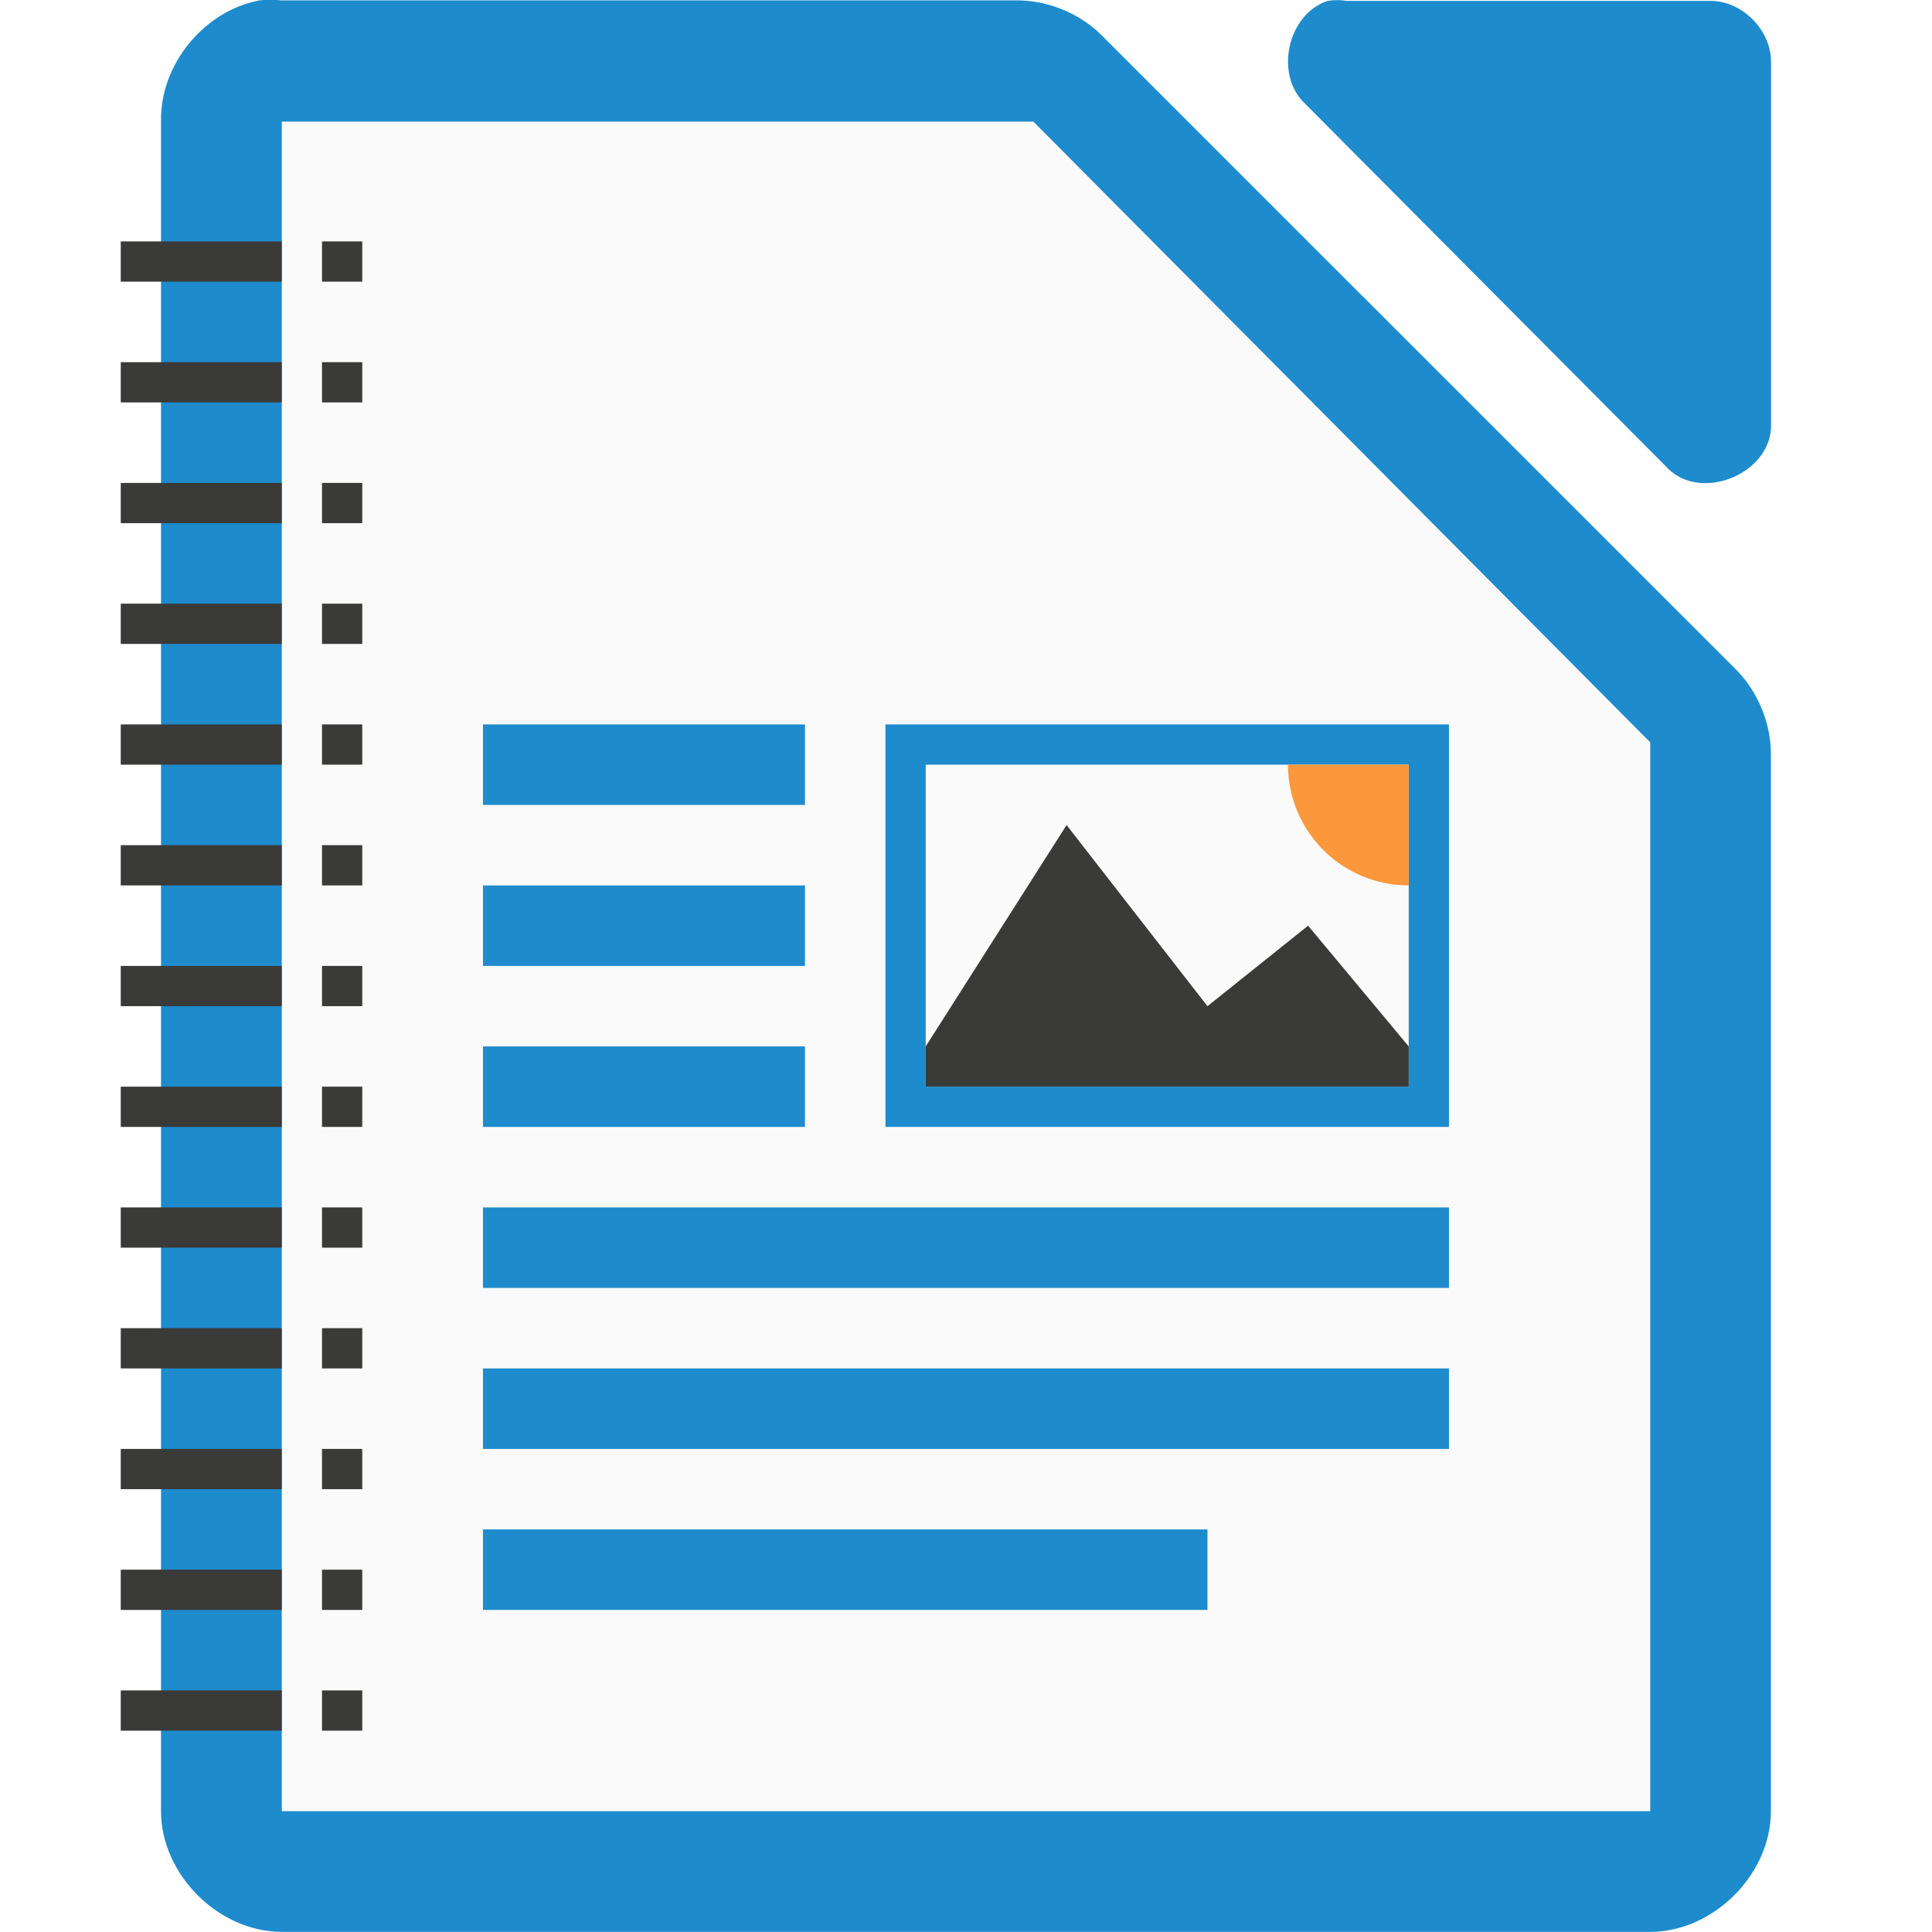
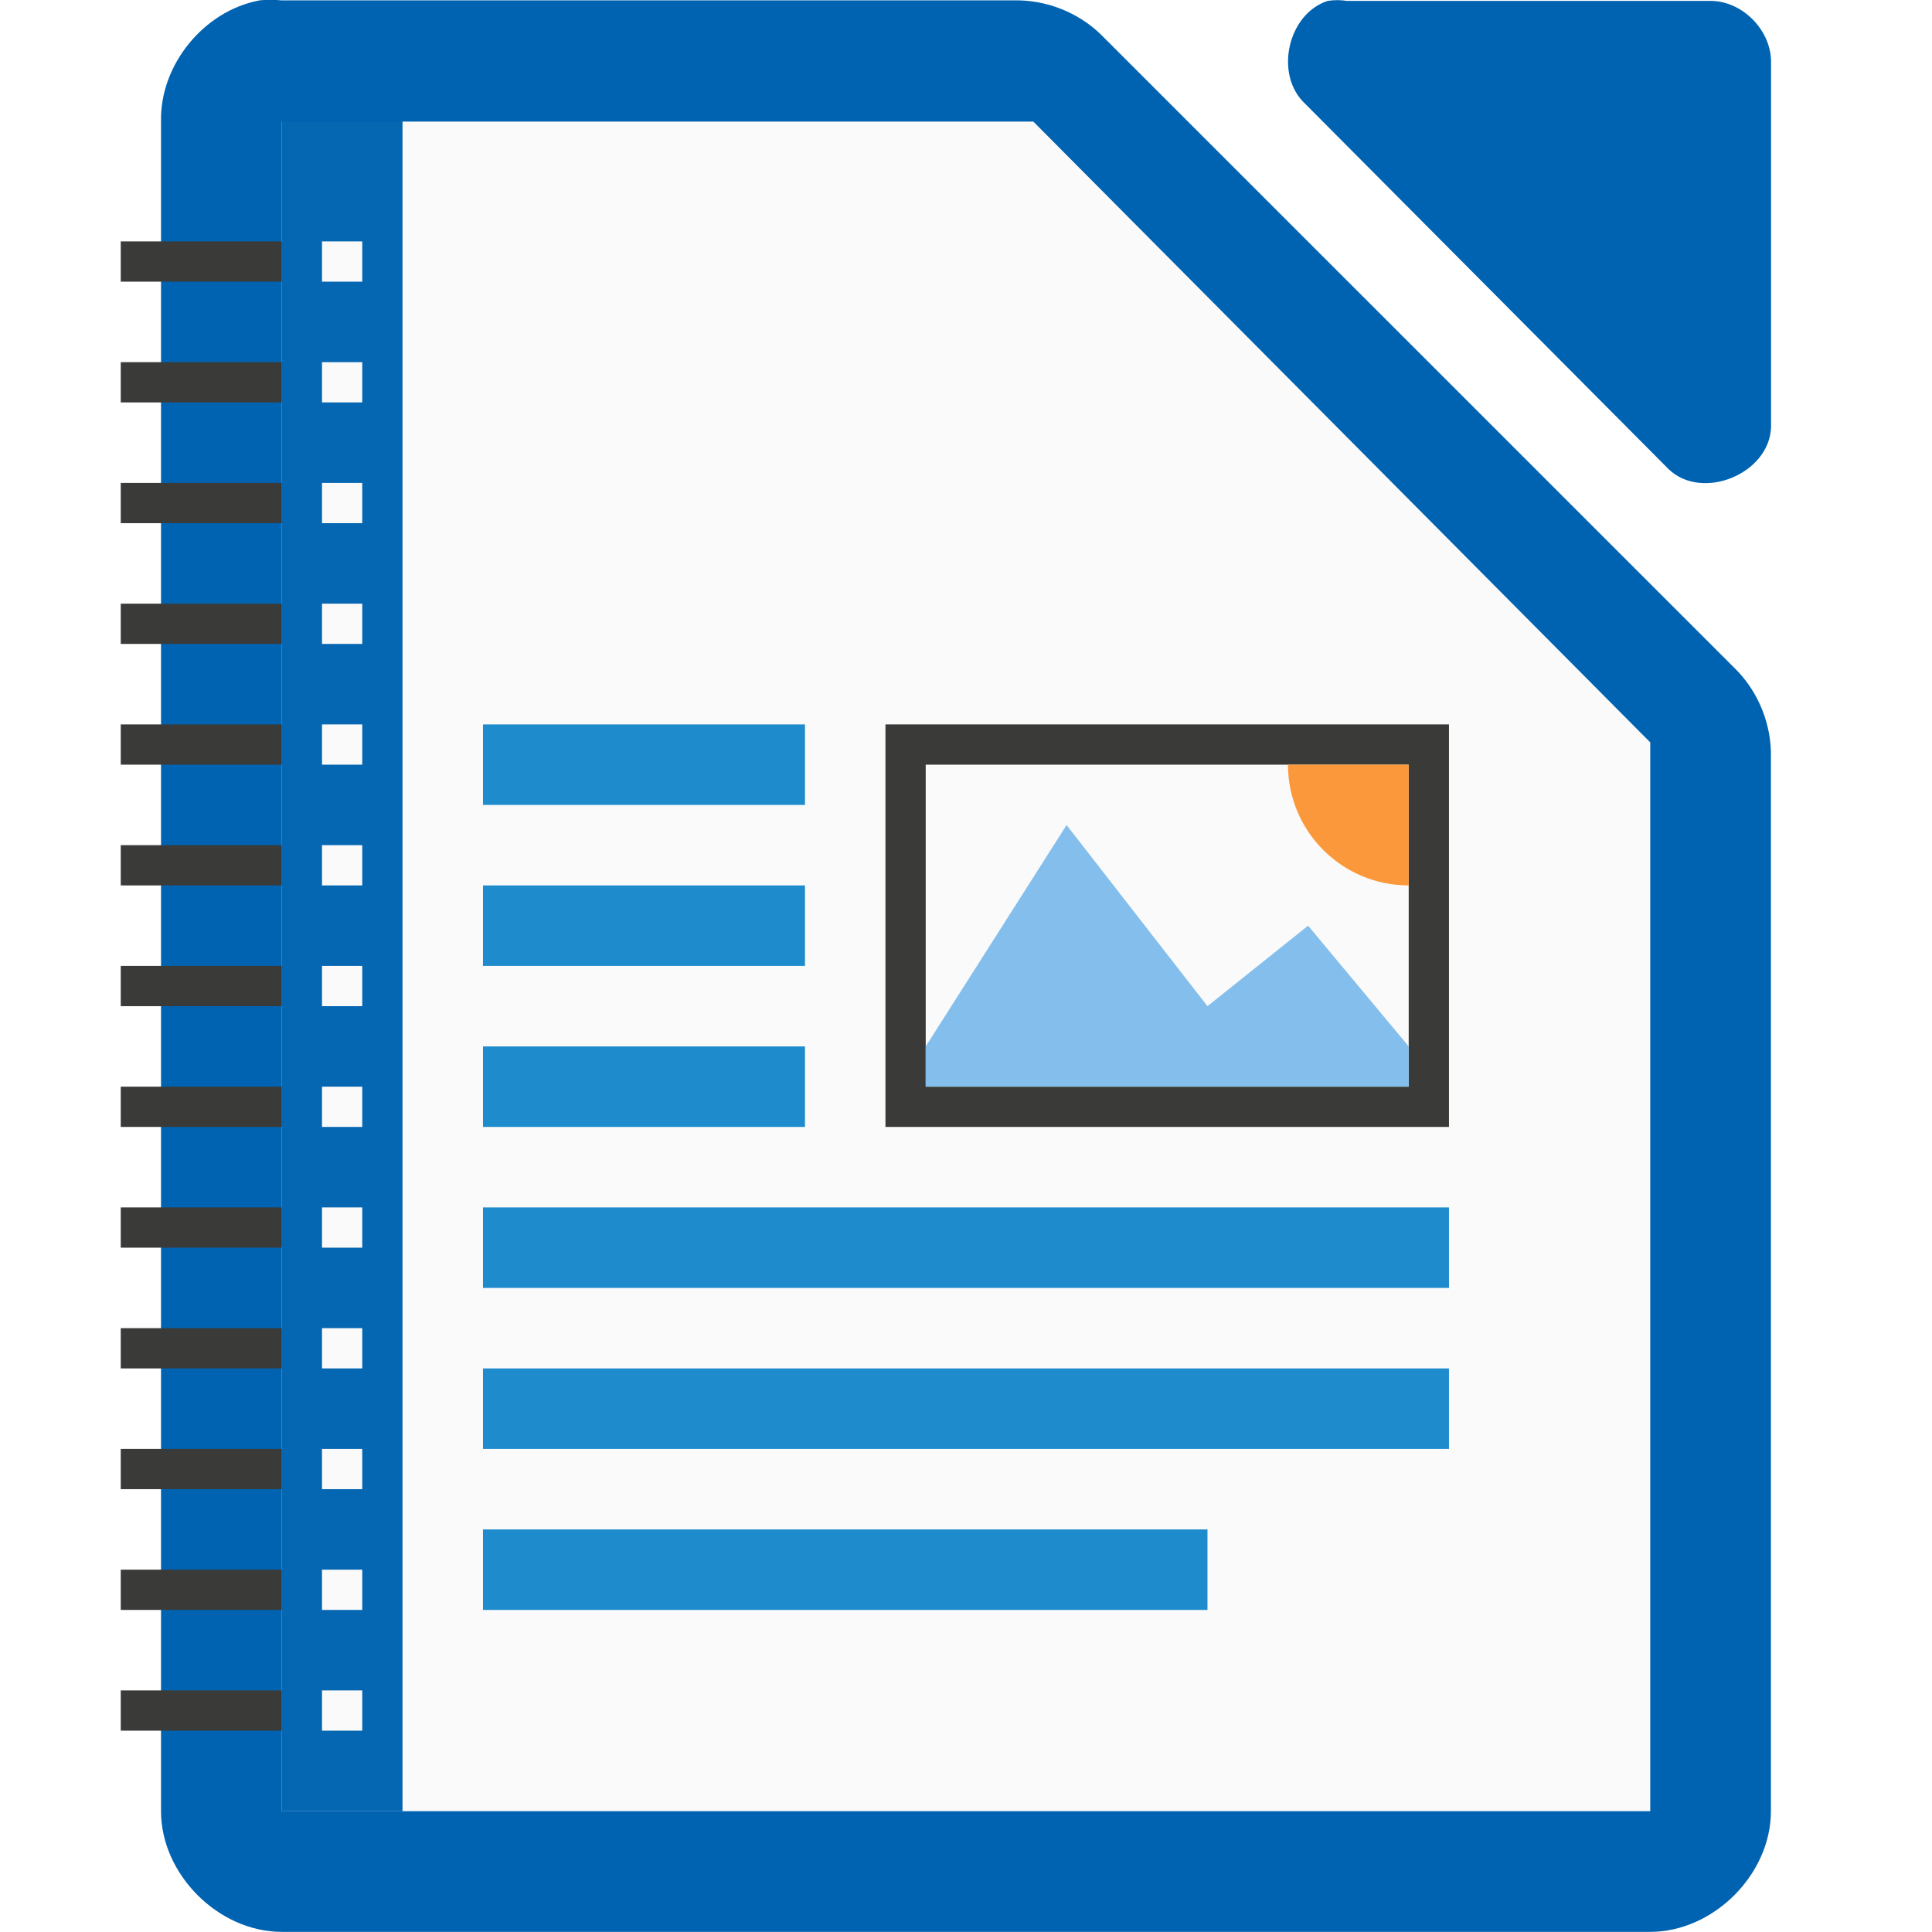
<svg xmlns="http://www.w3.org/2000/svg" height="48" width="48">
  <text x="406.591" y="-228.156">
    <tspan x="406.591" y="-228.156" />
  </text>
-   <g fill="#1e8bcd" transform="matrix(2.9999 0 0 2.99884 -328.9885 -2927.974)">
+   <g fill="#0063b1" transform="matrix(2.9999 0 0 2.99884 -328.9885 -2927.974)">
    <path d="m111.812 976.373c-.458.087-.821.533-.812 1v14.001c0.0.524.476 1 1 1h11.333c.524-0.0 1-.476 1-1v-8.731c.006-.264-.098-.529-.281-.719l-5.27-5.271c-.19-.184-.455-.287-.719-.281h-6.063c-.062-.006-.125-.006-.188 0z" />
    <path d="m120.663 976.376c-.333.107-.445.613-.188.852l3.012 3.029c.278.265.832.038.847-.347v-3.029c-0-.264-.239-.505-.502-.505h-3.012c-.052-.008-.105-.008-.157 0z" />
  </g>
  <path d="m7.001 3.021v.75 40.5.727h.75 32.499.75v-.727-25.5-.328l-.234-.234-14.906-15-.187-.188h-.328-17.593-.75z" fill="#fafafa" />
-   <path d="m21.999 17.998h14v10h-14z" fill="#1e8bcd" />
+   <path d="m21.999 17.998h14v10h-14z" fill="#3a3a38" />
  <path d="m22.999 18.998h12v8h-12z" fill="#fafafa" />
-   <path d="m29.999 24.998-3.5-4.5-3.5 5.5v1h12v-1l-2.5-3z" fill="#3a3a38" />
+   <path d="m29.999 24.998-3.5-4.5-3.5 5.5v1h12v-1l-2.5-3z" fill="#83beec" />
  <path d="m34.999 21.998a3 3 0 0 1 -3-3h3z" fill="#fb983b" />
  <g fill="#1e8bcd" transform="translate(-203.0007 842.6362)">
    <path d="m215-816.638h8v2h-8z" />
    <path d="m215-824.638h8v2h-8z" />
    <path d="m215-812.638h24v2h-24z" />
    <path d="m215-804.638h18v2h-18z" />
    <path d="m215-820.638h8v2h-8z" />
    <path d="m215-808.638h24v2h-24z" />
  </g>
-   <g fill="#3a3a38" transform="translate(-.50085 -.000001)">
-     <g>
+   <g fill="#3a3a38" transform="translate(-.50085)">
+     <path d="m7.501 3h3v42h-3z" fill="#0063b1" fill-opacity=".979" />
+     <g fill="#fafafa">
      <path d="m8.501 5.998h1v1h-1z" />
      <path d="m8.501 8.998h1v1h-1z" />
      <path d="m8.501 11.998h1v1h-1z" />
      <path d="m8.501 14.998h1v1h-1z" />
      <path d="m8.501 17.998h1v1h-1z" />
      <path d="m8.501 20.998h1v1h-1z" />
      <path d="m8.501 23.998h1v1h-1z" />
      <path d="m8.501 26.998h1v1h-1z" />
      <path d="m8.501 29.998h1v1h-1z" />
      <path d="m8.501 32.998h1v1h-1z" />
      <path d="m8.501 35.998h1v1h-1z" />
      <path d="m8.501 38.998h1v1h-1z" />
      <path d="m8.501 41.998h1v1h-1z" />
    </g>
-     <g>
-       <path d="m3.501 5.998h4v1h-4z" />
-       <path d="m3.501 8.998h4v1h-4z" />
-       <path d="m3.501 11.998h4v1h-4z" />
-       <path d="m3.501 14.998h4v1h-4z" />
-       <path d="m3.501 17.998h4v1h-4z" />
-       <path d="m3.501 20.998h4v1h-4z" />
-       <path d="m3.501 23.998h4v1h-4z" />
-       <path d="m3.501 26.998h4v1h-4z" />
-       <path d="m3.501 29.998h4v1h-4z" />
-       <path d="m3.501 32.998h4v1h-4z" />
-       <path d="m3.501 35.998h4v1h-4z" />
-       <path d="m3.501 38.998h4v1h-4z" />
-       <path d="m3.501 41.998h4v1h-4z" />
-     </g>
+     <path d="m3.501 5.998h4v1h-4z" />
+     <path d="m3.501 8.998h4v1h-4z" />
+     <path d="m3.501 11.998h4v1h-4z" />
+     <path d="m3.501 14.998h4v1h-4z" />
+     <path d="m3.501 17.998h4v1h-4z" />
+     <path d="m3.501 20.998h4v1h-4z" />
+     <path d="m3.501 23.998h4v1h-4z" />
+     <path d="m3.501 26.998h4v1h-4z" />
+     <path d="m3.501 29.998h4v1h-4z" />
+     <path d="m3.501 32.998h4v1h-4z" />
+     <path d="m3.501 35.998h4v1h-4z" />
+     <path d="m3.501 38.998h4v1h-4z" />
+     <path d="m3.501 41.998h4v1h-4z" />
  </g>
</svg>
